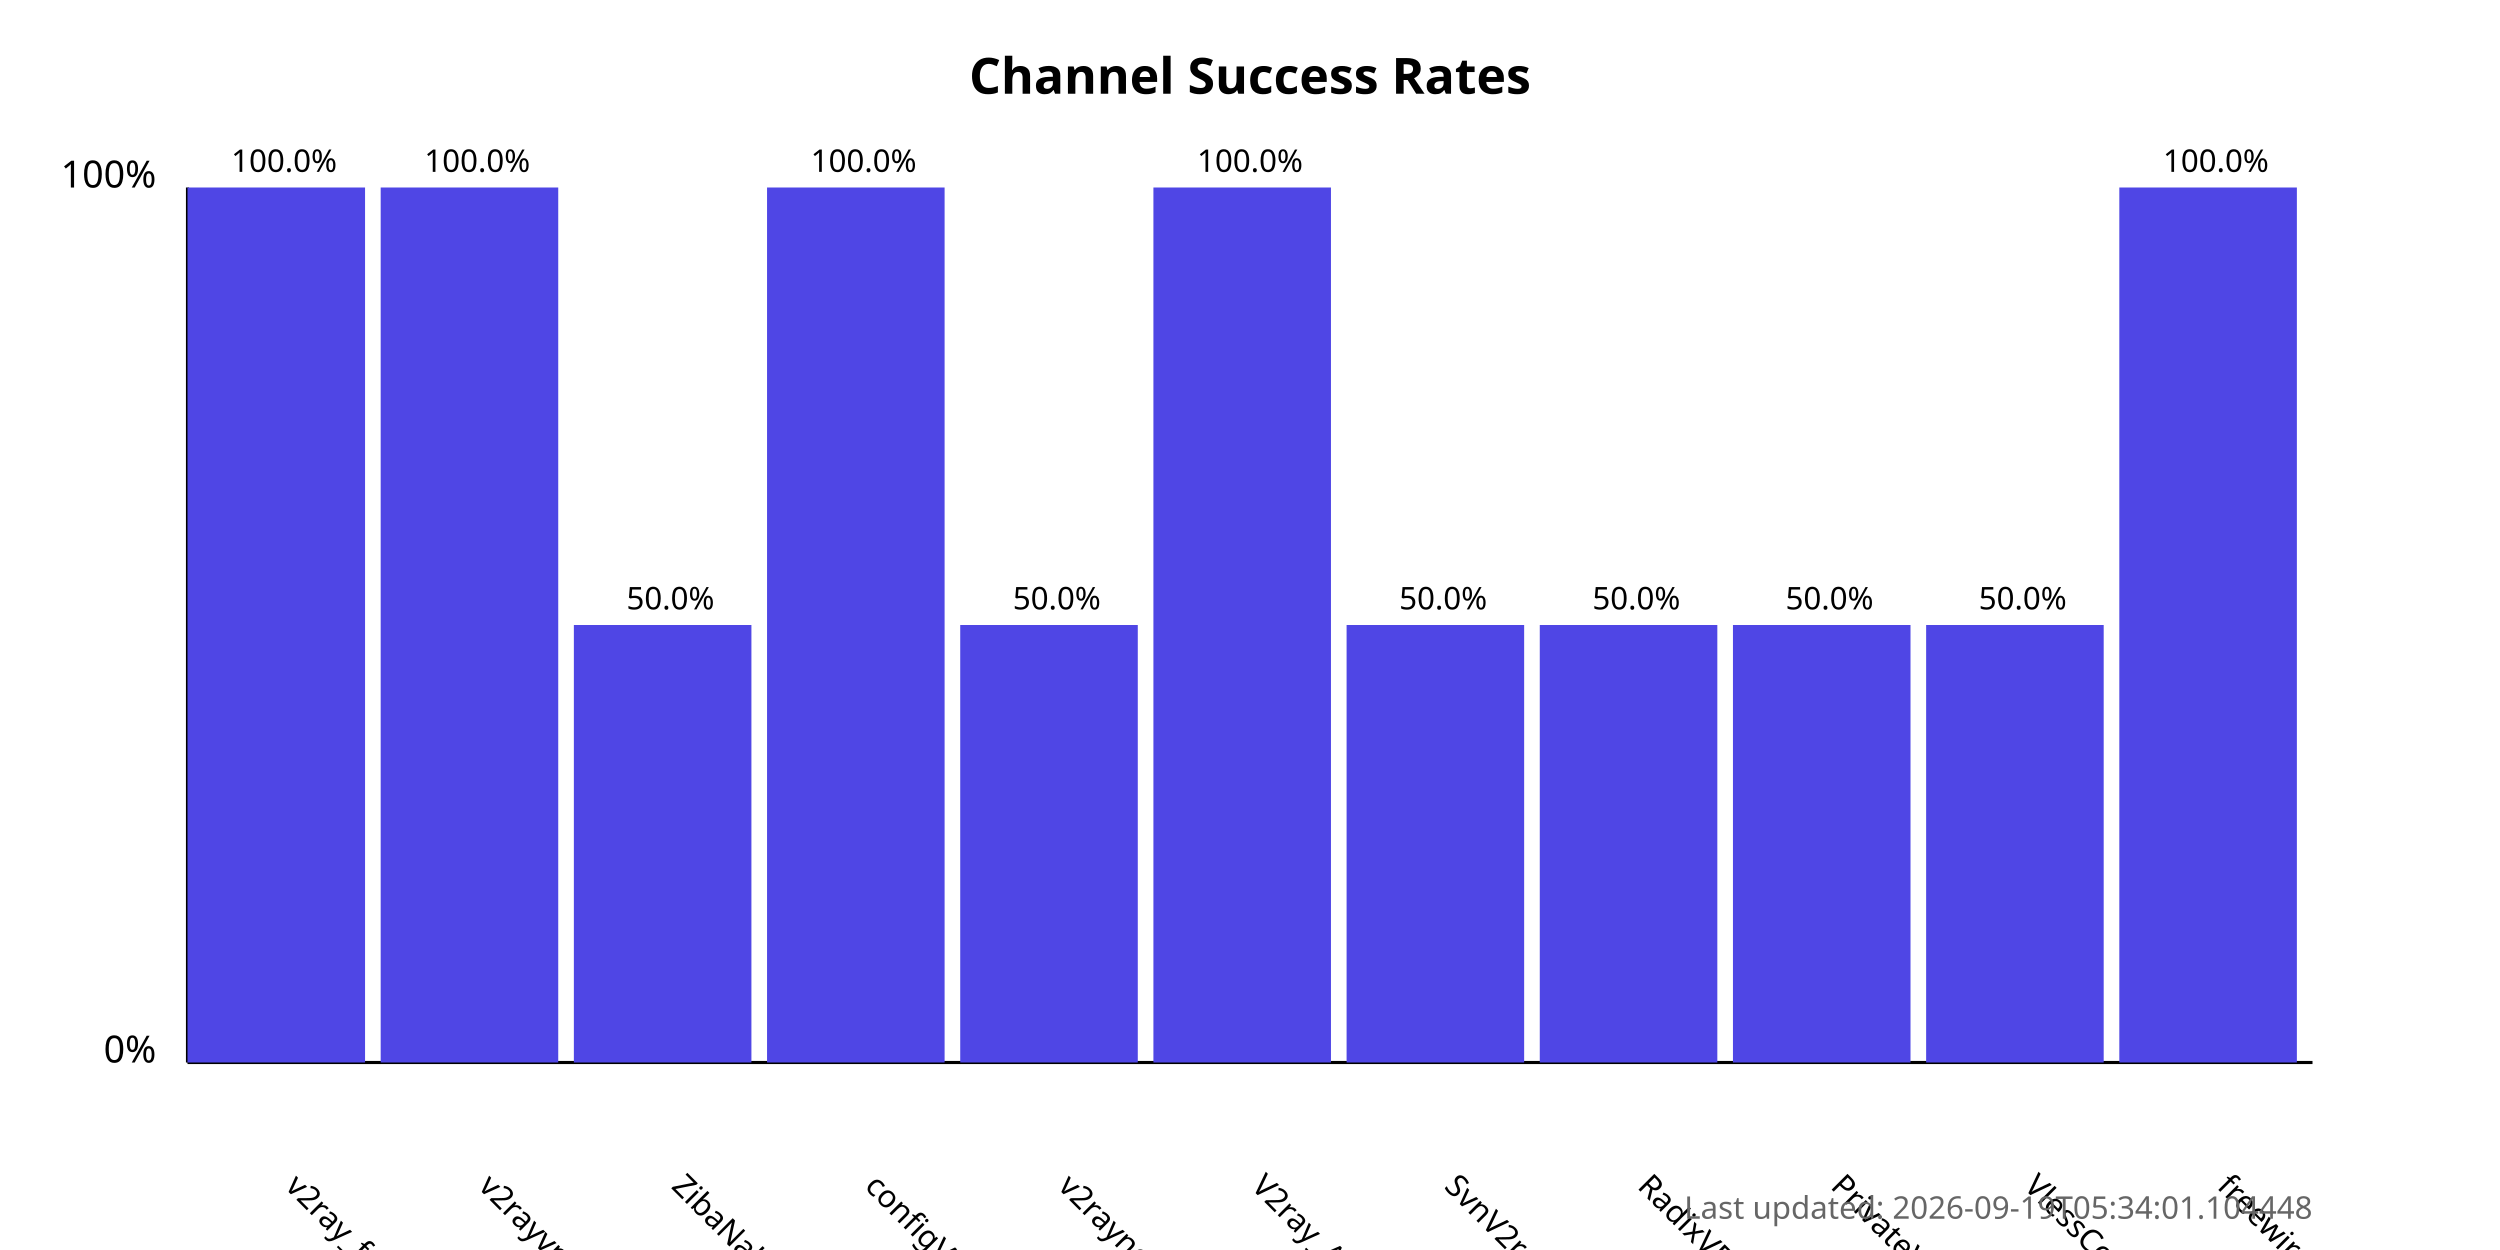
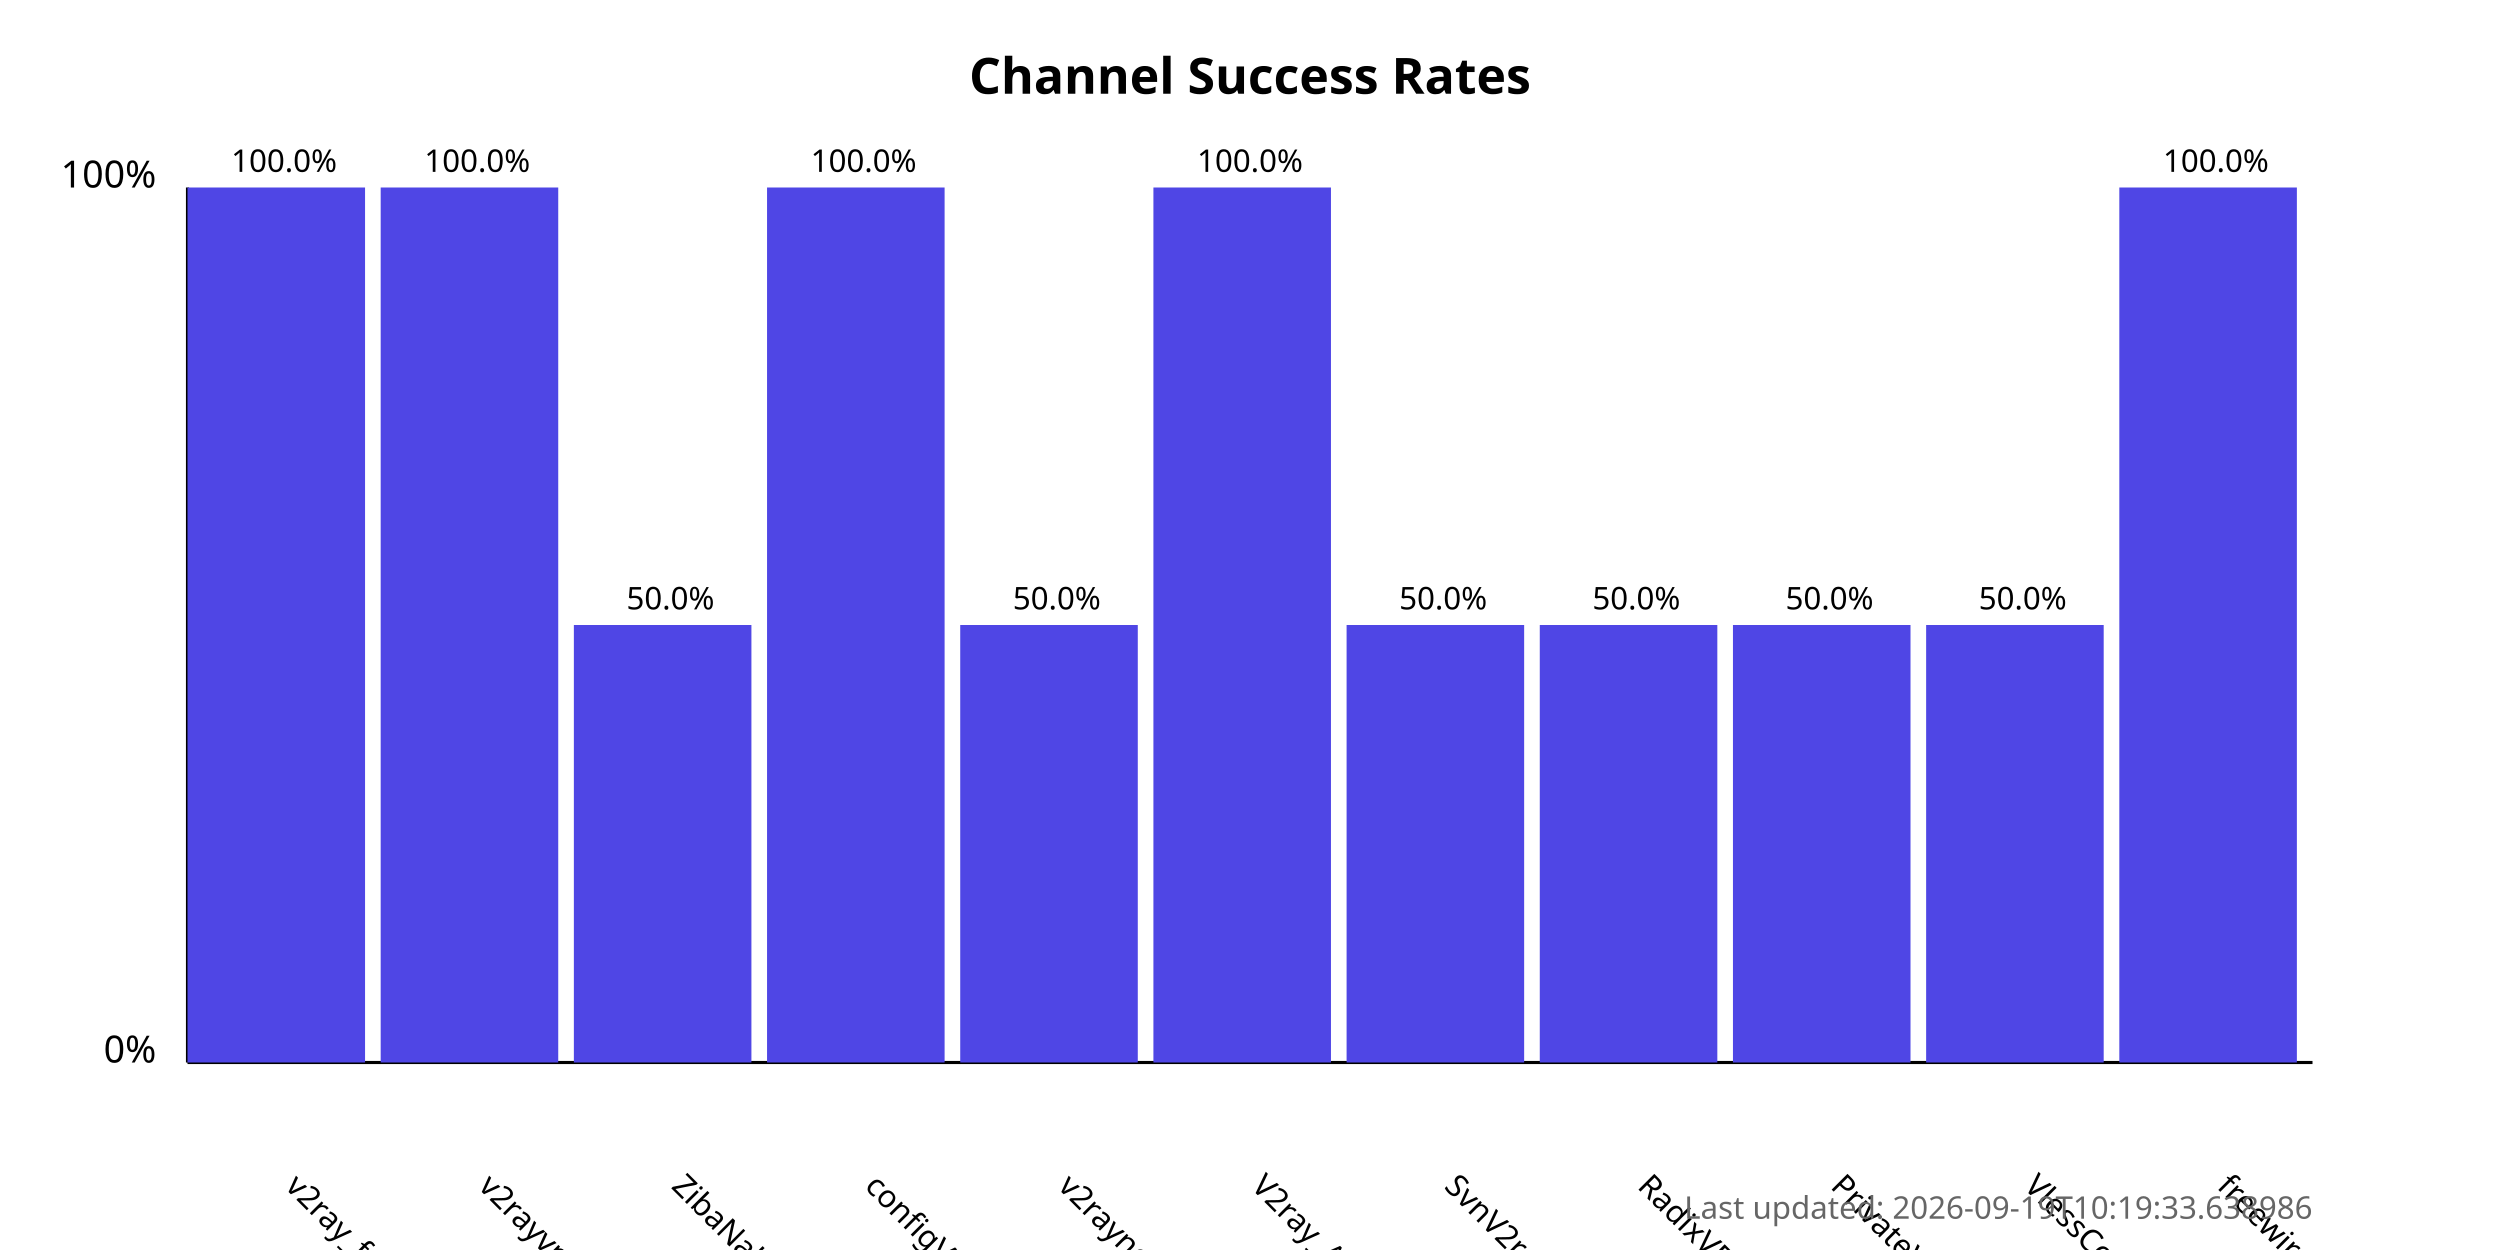
<svg xmlns="http://www.w3.org/2000/svg" width="800" height="400">
  <style>
            .chart-title { font: bold 16px sans-serif; }
            .axis-label { font: 12px sans-serif; }
            .tick-label { font: 10px sans-serif; }
            .bar { fill: #4f46e5; }
            .bar:hover { fill: #6366f1; }
            .timestamp { font: 10px sans-serif; fill: #666; }
        </style>
  <text x="400.0" y="30" text-anchor="middle" class="chart-title">
            Channel Success Rates
        </text>
  <line x1="60" y1="340" x2="60" y2="60" stroke="black" stroke-width="1" />
  <line x1="60" y1="340" x2="740" y2="340" stroke="black" stroke-width="1" />
  <text x="50" y="340" text-anchor="end" class="axis-label">0%</text>
  <text x="50" y="60" text-anchor="end" class="axis-label">100%</text>
  <g>
    <rect x="60" y="60.0" width="56.818" height="280.0" class="bar" />
    <text x="90.909" y="380" transform="rotate(45, 90.90909, 380)" text-anchor="start" class="tick-label">
                v2ray_free_conf
            </text>
    <text x="90.909" y="55.0" text-anchor="middle" class="tick-label">
                100.0%
            </text>
  </g>
  <g>
    <rect x="121.818" y="60.0" width="56.818" height="280.0" class="bar" />
    <text x="152.727" y="380" transform="rotate(45, 152.7273, 380)" text-anchor="start" class="tick-label">
                v2rayvpno
            </text>
    <text x="152.727" y="55.0" text-anchor="middle" class="tick-label">
                100.0%
            </text>
  </g>
  <g>
    <rect x="183.636" y="200.0" width="56.818" height="140.0" class="bar" />
    <text x="214.545" y="380" transform="rotate(45, 214.5455, 380)" text-anchor="start" class="tick-label">
                ZibaNabz
            </text>
    <text x="214.545" y="195.0" text-anchor="middle" class="tick-label">
                50.0%
            </text>
  </g>
  <g>
    <rect x="245.455" y="60.0" width="56.818" height="280.0" class="bar" />
    <text x="276.364" y="380" transform="rotate(45, 276.3636, 380)" text-anchor="start" class="tick-label">
                configV2rayForFree
            </text>
    <text x="276.364" y="55.0" text-anchor="middle" class="tick-label">
                100.0%
            </text>
  </g>
  <g>
    <rect x="307.273" y="200.0" width="56.818" height="140.0" class="bar" />
    <text x="338.182" y="380" transform="rotate(45, 338.1818, 380)" text-anchor="start" class="tick-label">
                v2rayngvpn
            </text>
    <text x="338.182" y="195.0" text-anchor="middle" class="tick-label">
                50.0%
            </text>
  </g>
  <g>
    <rect x="369.091" y="60.0" width="56.818" height="280.0" class="bar" />
    <text x="400.0" y="380" transform="rotate(45, 400.0, 380)" text-anchor="start" class="tick-label">
                V2ray_Alpha
            </text>
    <text x="400.0" y="55.0" text-anchor="middle" class="tick-label">
                100.0%
            </text>
  </g>
  <g>
    <rect x="430.909" y="200.0" width="56.818" height="140.0" class="bar" />
    <text x="461.818" y="380" transform="rotate(45, 461.8182, 380)" text-anchor="start" class="tick-label">
                SvnV2ray
            </text>
    <text x="461.818" y="195.0" text-anchor="middle" class="tick-label">
                50.0%
            </text>
  </g>
  <g>
    <rect x="492.727" y="200.0" width="56.818" height="140.0" class="bar" />
    <text x="523.636" y="380" transform="rotate(45, 523.6364, 380)" text-anchor="start" class="tick-label">
                RadixVPN
            </text>
    <text x="523.636" y="195.0" text-anchor="middle" class="tick-label">
                50.0%
            </text>
  </g>
  <g>
    <rect x="554.545" y="200.0" width="56.818" height="140.0" class="bar" />
    <text x="585.455" y="380" transform="rotate(45, 585.4545, 380)" text-anchor="start" class="tick-label">
                PrivateVPNs
            </text>
    <text x="585.455" y="195.0" text-anchor="middle" class="tick-label">
                50.0%
            </text>
  </g>
  <g>
    <rect x="616.364" y="200.0" width="56.818" height="140.0" class="bar" />
    <text x="647.273" y="380" transform="rotate(45, 647.2727, 380)" text-anchor="start" class="tick-label">
                VlessConfig
            </text>
    <text x="647.273" y="195.0" text-anchor="middle" class="tick-label">
                50.0%
            </text>
  </g>
  <g>
    <rect x="678.182" y="60.0" width="56.818" height="280.0" class="bar" />
    <text x="709.091" y="380" transform="rotate(45, 709.0909, 380)" text-anchor="start" class="tick-label">
                freewireguard
            </text>
    <text x="709.091" y="55.0" text-anchor="middle" class="tick-label">
                100.0%
            </text>
  </g>
  <text x="740" y="390" text-anchor="end" class="timestamp">
-             Last updated: 2026-09-19T05:34:01.104448
+             Last updated: 2026-09-19T10:19:33.638986
        </text>
</svg>
